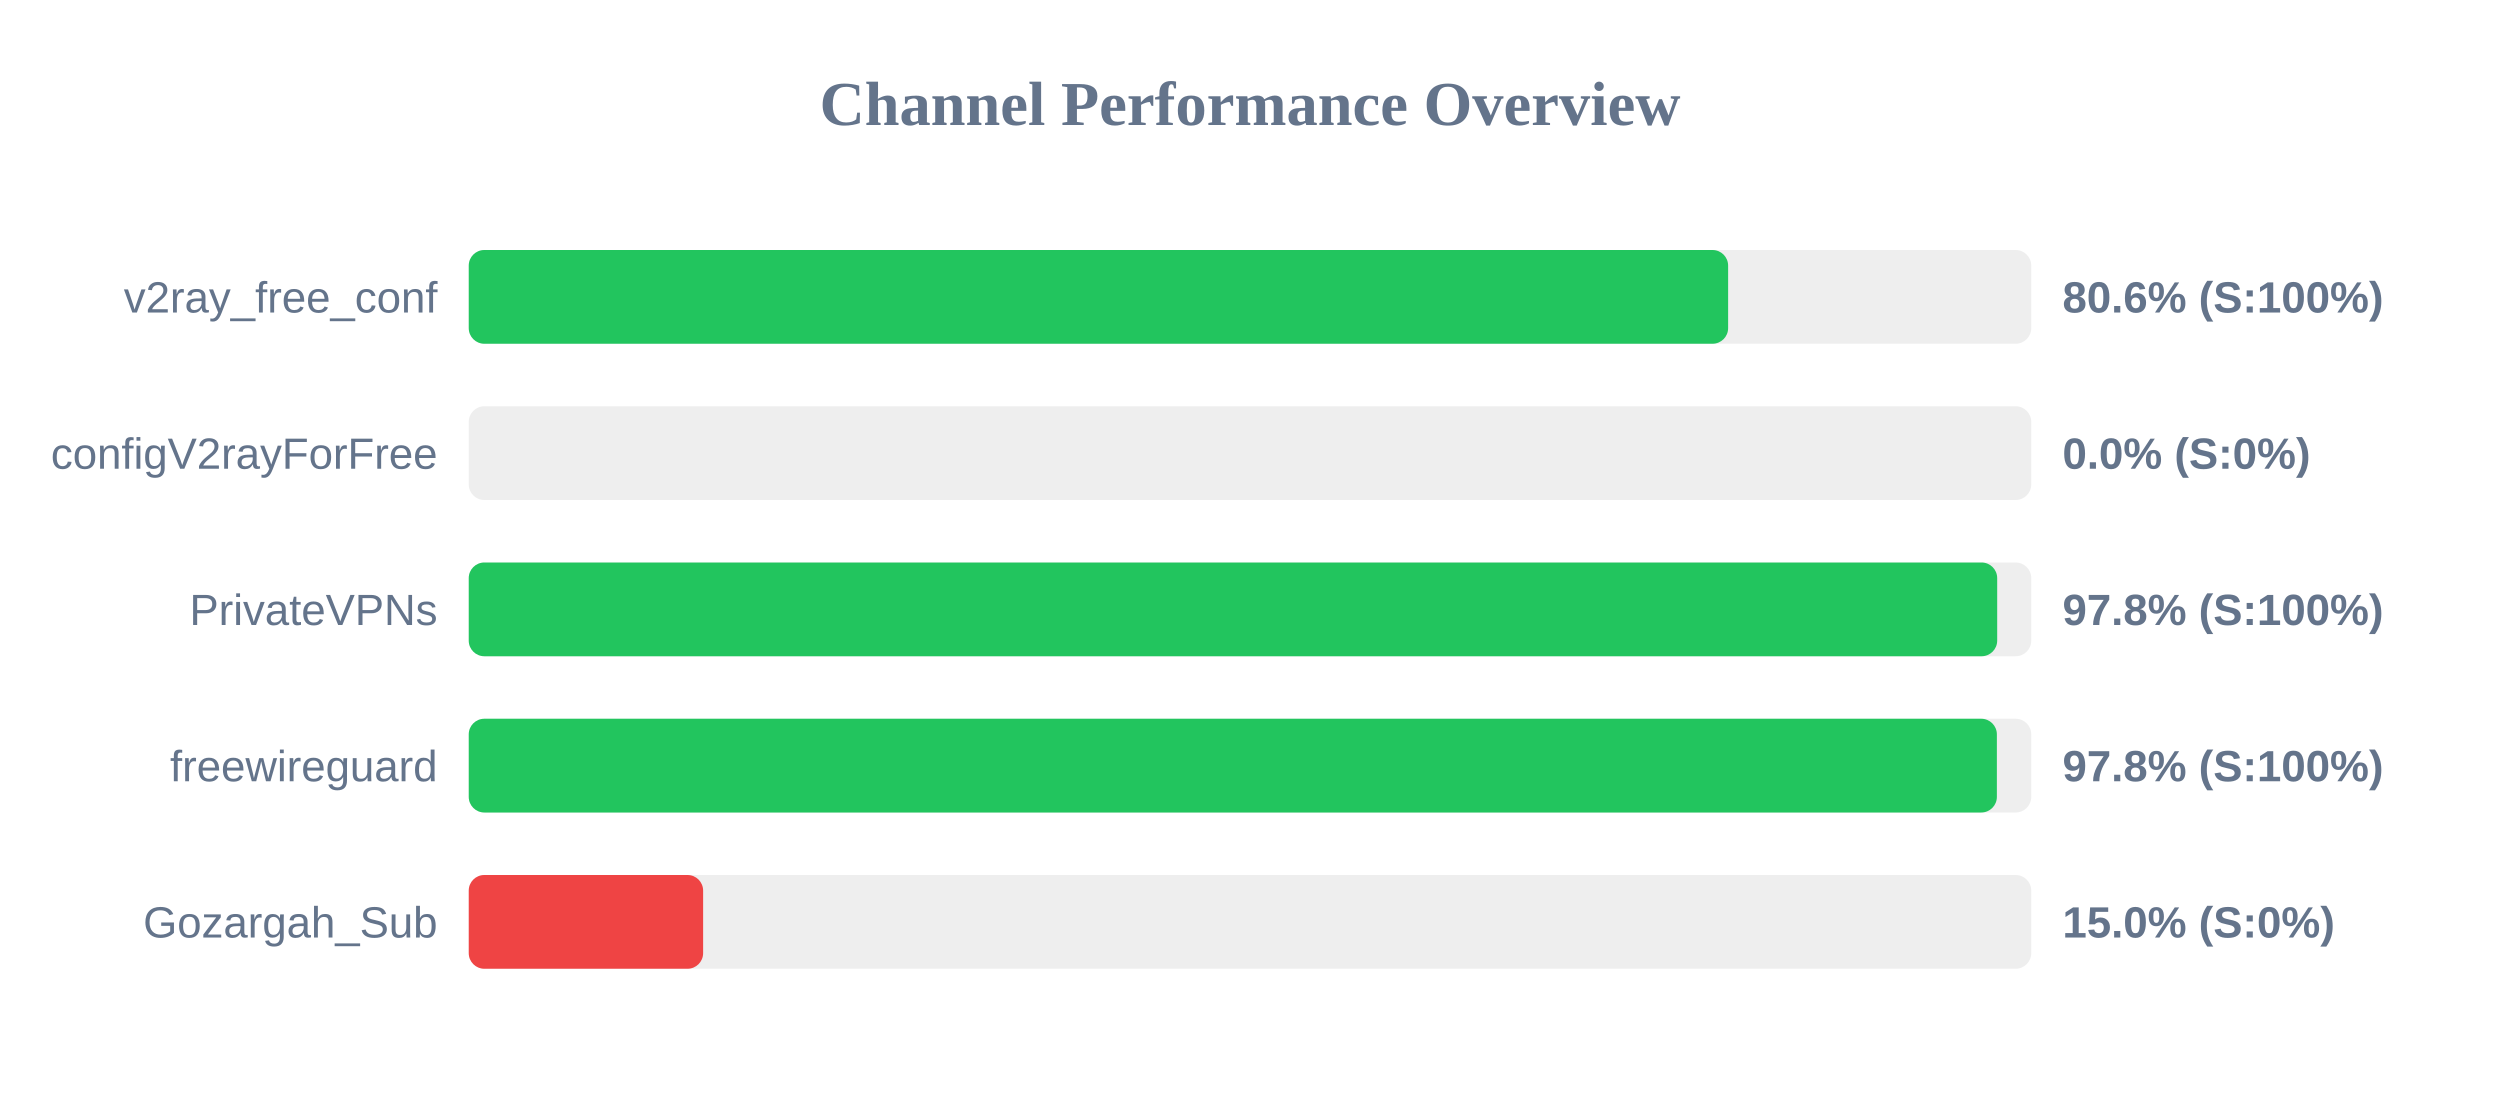
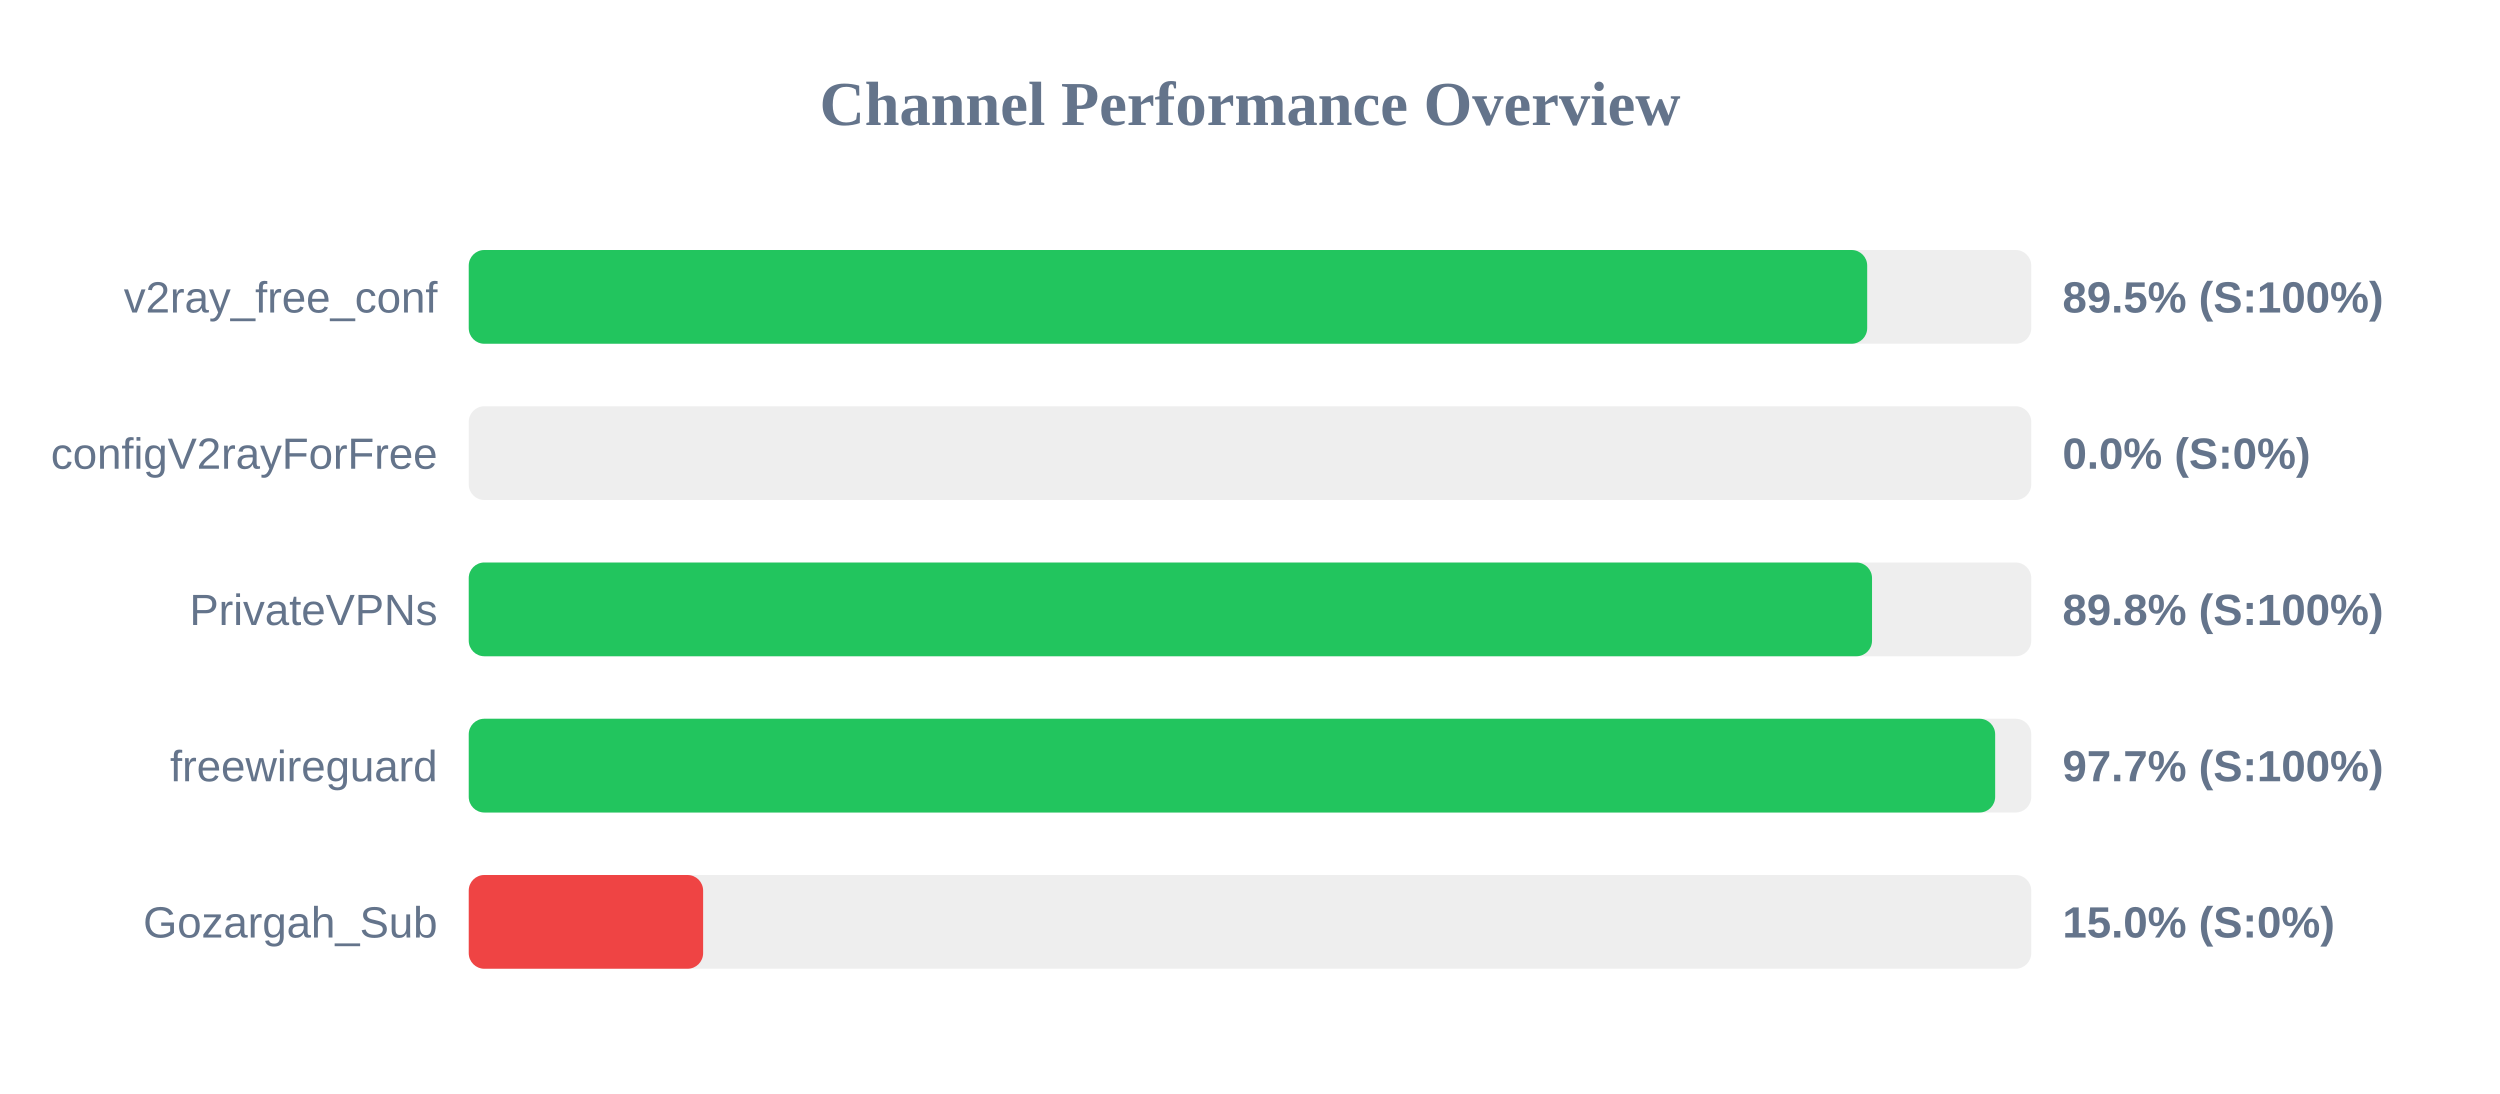
<svg xmlns="http://www.w3.org/2000/svg" width="800" height="350" version="1.1">
  <style>
        .row { font: 14px Arial; fill: #64748b; }
        .score { font: bold 14px Arial; fill: #64748b; }
    </style>
  <text x="400" y="40" text-anchor="middle" font-size="20px" font-weight="bold" fill="#64748b">Channel Performance Overview</text>
  <rect x="150" y="80" width="500" height="30" fill="#eee" rx="5" />
-   <rect x="150" y="80" width="403.0" height="30" fill="#22c55e" rx="5" />
+   <rect x="150" y="80" width="447.5" height="30" fill="#22c55e" rx="5" />
  <text x="140" y="100" text-anchor="end" class="row">v2ray_free_conf</text>
-   <text x="660" y="100" text-anchor="start" class="score">80.6% (S:100%)</text>
+   <text x="660" y="100" text-anchor="start" class="score">89.5% (S:100%)</text>
  <rect x="150" y="130" width="500" height="30" fill="#eee" rx="5" />
  <rect x="150" y="130" width="0.0" height="30" fill="#ef4444" rx="5" />
  <text x="140" y="150" text-anchor="end" class="row">configV2rayForFree</text>
  <text x="660" y="150" text-anchor="start" class="score">0.0% (S:0%)</text>
  <rect x="150" y="180" width="500" height="30" fill="#eee" rx="5" />
-   <rect x="150" y="180" width="489.1" height="30" fill="#22c55e" rx="5" />
+   <rect x="150" y="180" width="449.05" height="30" fill="#22c55e" rx="5" />
  <text x="140" y="200" text-anchor="end" class="row">PrivateVPNs</text>
-   <text x="660" y="200" text-anchor="start" class="score">97.8% (S:100%)</text>
+   <text x="660" y="200" text-anchor="start" class="score">89.8% (S:100%)</text>
  <rect x="150" y="230" width="500" height="30" fill="#eee" rx="5" />
-   <rect x="150" y="230" width="489.0" height="30" fill="#22c55e" rx="5" />
+   <rect x="150" y="230" width="488.45" height="30" fill="#22c55e" rx="5" />
  <text x="140" y="250" text-anchor="end" class="row">freewireguard</text>
-   <text x="660" y="250" text-anchor="start" class="score">97.8% (S:100%)</text>
+   <text x="660" y="250" text-anchor="start" class="score">97.7% (S:100%)</text>
  <rect x="150" y="280" width="500" height="30" fill="#eee" rx="5" />
  <rect x="150" y="280" width="75.0" height="30" fill="#ef4444" rx="5" />
  <text x="140" y="300" text-anchor="end" class="row">Gozargah_Sub</text>
  <text x="660" y="300" text-anchor="start" class="score">15.0% (S:0%)</text>
</svg>
